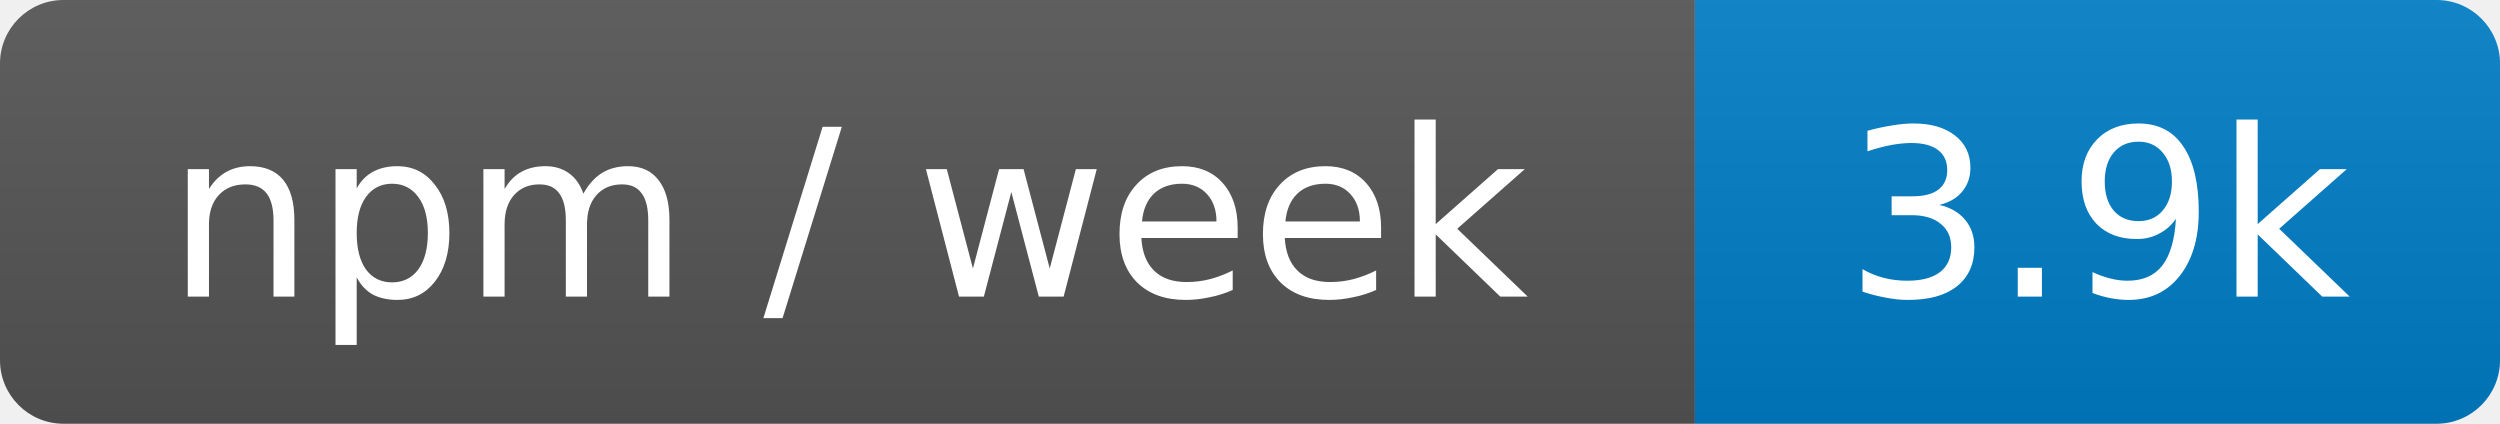
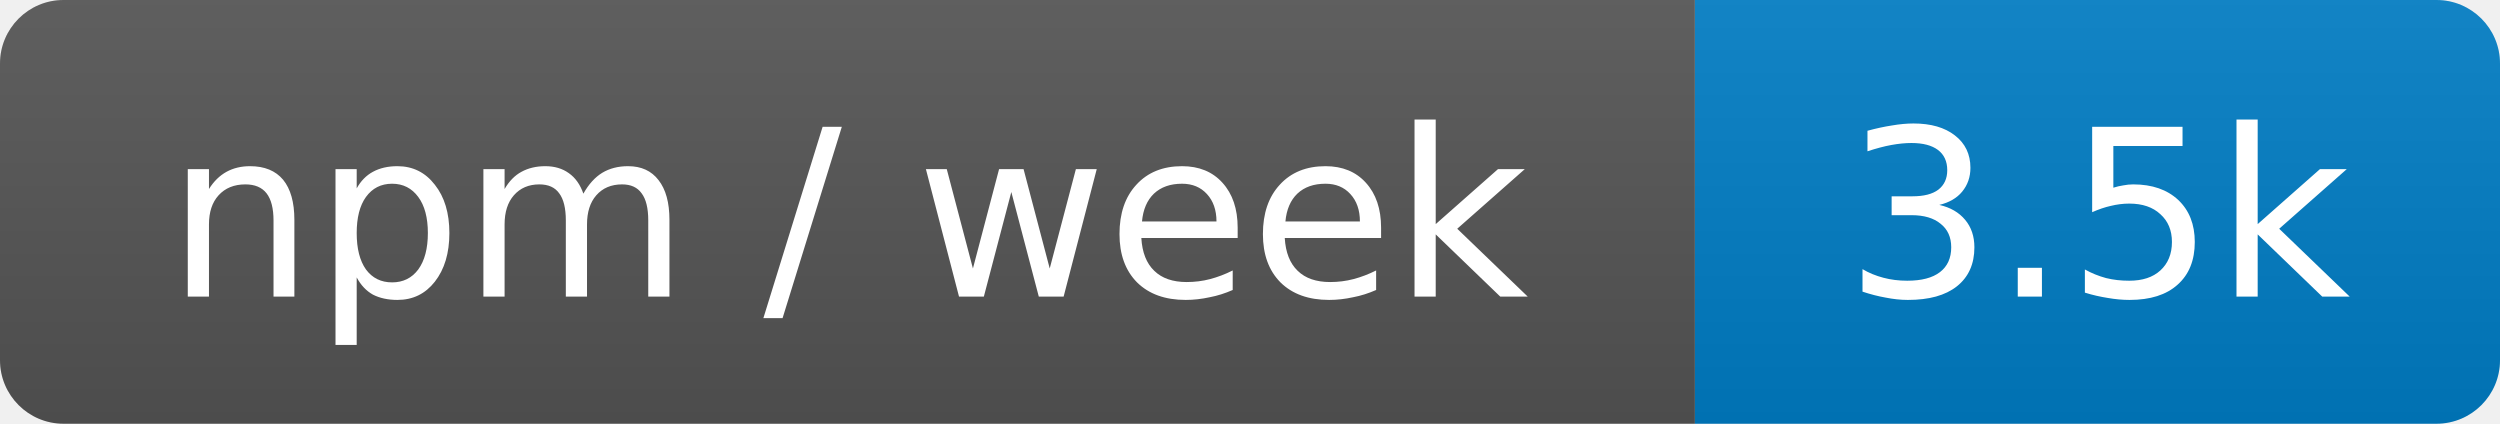
- <svg xmlns="http://www.w3.org/2000/svg" width="118" height="20" role="img" aria-label="npm / week: 3.9k">
+ <svg xmlns="http://www.w3.org/2000/svg" width="118" height="20" role="img" aria-label="npm / week: 3.5k">
  <linearGradient id="s" x2="0" y2="100%">
    <stop offset="0" stop-color="#bbb" stop-opacity=".1" />
    <stop offset="1" stop-opacity=".1" />
  </linearGradient>
  <clipPath id="r">
    <rect width="118" height="20" rx="3" fill="#fff" />
  </clipPath>
  <g clip-path="url(#r)">
    <rect width="80" height="20" fill="#555" />
    <rect x="80" width="38" height="20" fill="#007ec6" />
    <rect width="118" height="20" fill="url(#s)" />
  </g>
  <g fill="#fff" text-anchor="middle" font-family="Verdana,Geneva,DejaVu Sans,sans-serif" font-size="11">
    <text x="40" y="14">npm / week</text>
-     <text x="99" y="14">3.9k</text>
+     <text x="99" y="14">3.5k</text>
  </g>
</svg>
